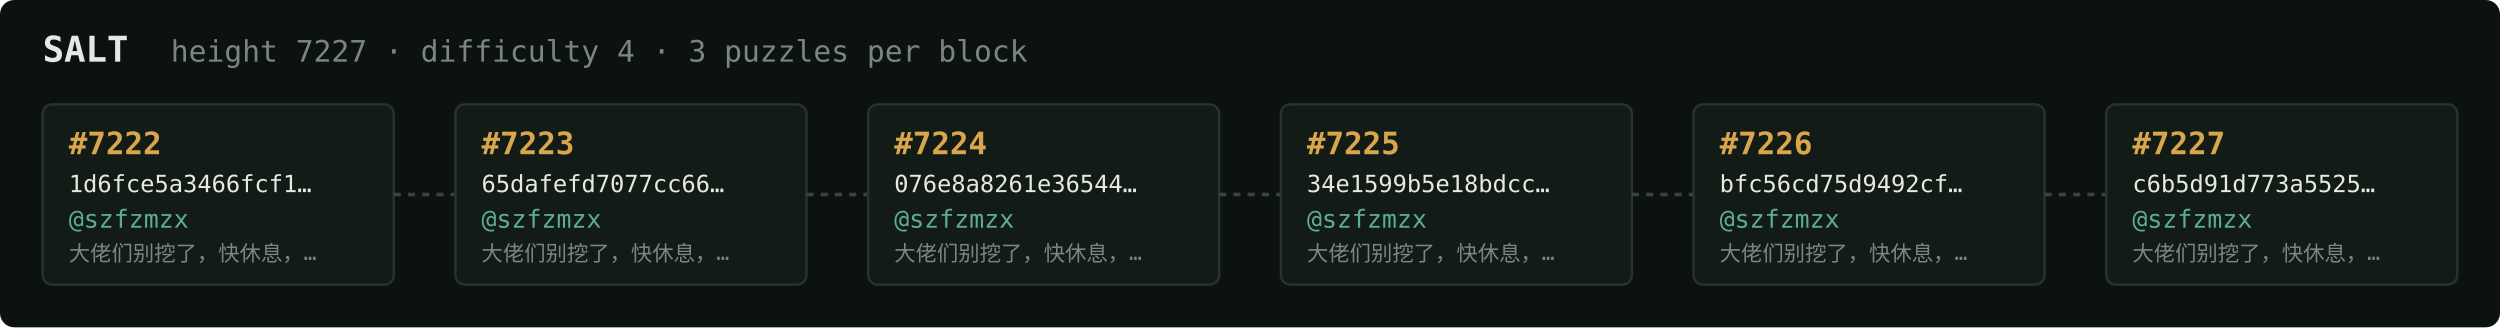
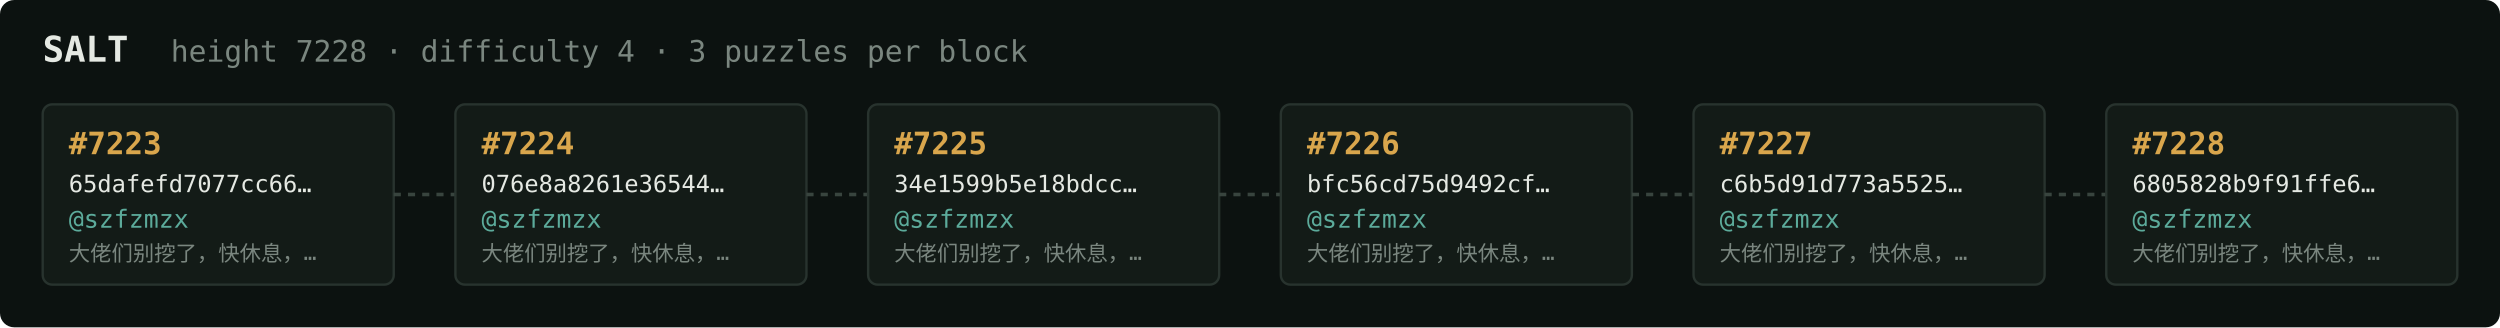
<svg xmlns="http://www.w3.org/2000/svg" width="1054" height="138" viewBox="0 0 1054 138" font-family="ui-monospace,SFMono-Regular,Menlo,monospace">
  <rect fill="#0c1210" width="1054" height="138" rx="6" />
  <text x="18" y="26" fill="#e5e9e3" font-size="15" font-weight="700">SALT</text>
-   <text x="72" y="26" fill="#7a867f" font-size="12.5">height 7227 · difficulty 4 · 3 puzzles per block</text>
+   <text x="72" y="26" fill="#7a867f" font-size="12.5">height 7228 · difficulty 4 · 3 puzzles per block</text>
  <rect x="18" y="44" width="148" height="76" rx="4" fill="#131b17" stroke="#28332e" stroke-width="1" />
-   <text x="29" y="65" fill="#d9a64c" font-size="13" font-weight="700">#7222</text>
-   <text x="29" y="81" fill="#e5e9e3" font-size="10">1d6fce5a3466fcf1…</text>
+   <text x="29" y="65" fill="#d9a64c" font-size="13" font-weight="700">#7223</text>
+   <text x="29" y="81" fill="#e5e9e3" font-size="10">65dafefd7077cc66…</text>
  <text x="29" y="96" fill="#5cab9b" font-size="10.5">@szfzmzx</text>
  <text x="29" y="110" fill="#7a867f" font-size="9">大佬们别挖了，快休息，…</text>
  <line x1="166" y1="82.0" x2="192" y2="82.0" stroke="#38443e" stroke-width="1.5" stroke-dasharray="3 3" />
  <rect x="192" y="44" width="148" height="76" rx="4" fill="#131b17" stroke="#28332e" stroke-width="1" />
-   <text x="203" y="65" fill="#d9a64c" font-size="13" font-weight="700">#7223</text>
-   <text x="203" y="81" fill="#e5e9e3" font-size="10">65dafefd7077cc66…</text>
+   <text x="203" y="65" fill="#d9a64c" font-size="13" font-weight="700">#7224</text>
+   <text x="203" y="81" fill="#e5e9e3" font-size="10">076e8a8261e36544…</text>
  <text x="203" y="96" fill="#5cab9b" font-size="10.5">@szfzmzx</text>
  <text x="203" y="110" fill="#7a867f" font-size="9">大佬们别挖了，快休息，…</text>
  <line x1="340" y1="82.0" x2="366" y2="82.0" stroke="#38443e" stroke-width="1.5" stroke-dasharray="3 3" />
  <rect x="366" y="44" width="148" height="76" rx="4" fill="#131b17" stroke="#28332e" stroke-width="1" />
-   <text x="377" y="65" fill="#d9a64c" font-size="13" font-weight="700">#7224</text>
-   <text x="377" y="81" fill="#e5e9e3" font-size="10">076e8a8261e36544…</text>
+   <text x="377" y="65" fill="#d9a64c" font-size="13" font-weight="700">#7225</text>
+   <text x="377" y="81" fill="#e5e9e3" font-size="10">34e1599b5e18bdcc…</text>
  <text x="377" y="96" fill="#5cab9b" font-size="10.5">@szfzmzx</text>
  <text x="377" y="110" fill="#7a867f" font-size="9">大佬们别挖了，快休息，…</text>
  <line x1="514" y1="82.0" x2="540" y2="82.0" stroke="#38443e" stroke-width="1.5" stroke-dasharray="3 3" />
  <rect x="540" y="44" width="148" height="76" rx="4" fill="#131b17" stroke="#28332e" stroke-width="1" />
-   <text x="551" y="65" fill="#d9a64c" font-size="13" font-weight="700">#7225</text>
-   <text x="551" y="81" fill="#e5e9e3" font-size="10">34e1599b5e18bdcc…</text>
+   <text x="551" y="65" fill="#d9a64c" font-size="13" font-weight="700">#7226</text>
+   <text x="551" y="81" fill="#e5e9e3" font-size="10">bfc56cd75d9492cf…</text>
  <text x="551" y="96" fill="#5cab9b" font-size="10.5">@szfzmzx</text>
  <text x="551" y="110" fill="#7a867f" font-size="9">大佬们别挖了，快休息，…</text>
  <line x1="688" y1="82.0" x2="714" y2="82.0" stroke="#38443e" stroke-width="1.5" stroke-dasharray="3 3" />
  <rect x="714" y="44" width="148" height="76" rx="4" fill="#131b17" stroke="#28332e" stroke-width="1" />
-   <text x="725" y="65" fill="#d9a64c" font-size="13" font-weight="700">#7226</text>
-   <text x="725" y="81" fill="#e5e9e3" font-size="10">bfc56cd75d9492cf…</text>
+   <text x="725" y="65" fill="#d9a64c" font-size="13" font-weight="700">#7227</text>
+   <text x="725" y="81" fill="#e5e9e3" font-size="10">c6b5d91d773a5525…</text>
  <text x="725" y="96" fill="#5cab9b" font-size="10.5">@szfzmzx</text>
  <text x="725" y="110" fill="#7a867f" font-size="9">大佬们别挖了，快休息，…</text>
  <line x1="862" y1="82.0" x2="888" y2="82.0" stroke="#38443e" stroke-width="1.5" stroke-dasharray="3 3" />
  <rect x="888" y="44" width="148" height="76" rx="4" fill="#131b17" stroke="#28332e" stroke-width="1" />
-   <text x="899" y="65" fill="#d9a64c" font-size="13" font-weight="700">#7227</text>
-   <text x="899" y="81" fill="#e5e9e3" font-size="10">c6b5d91d773a5525…</text>
+   <text x="899" y="65" fill="#d9a64c" font-size="13" font-weight="700">#7228</text>
+   <text x="899" y="81" fill="#e5e9e3" font-size="10">6805828b9f91ffe6…</text>
  <text x="899" y="96" fill="#5cab9b" font-size="10.5">@szfzmzx</text>
  <text x="899" y="110" fill="#7a867f" font-size="9">大佬们别挖了，快休息，…</text>
</svg>
